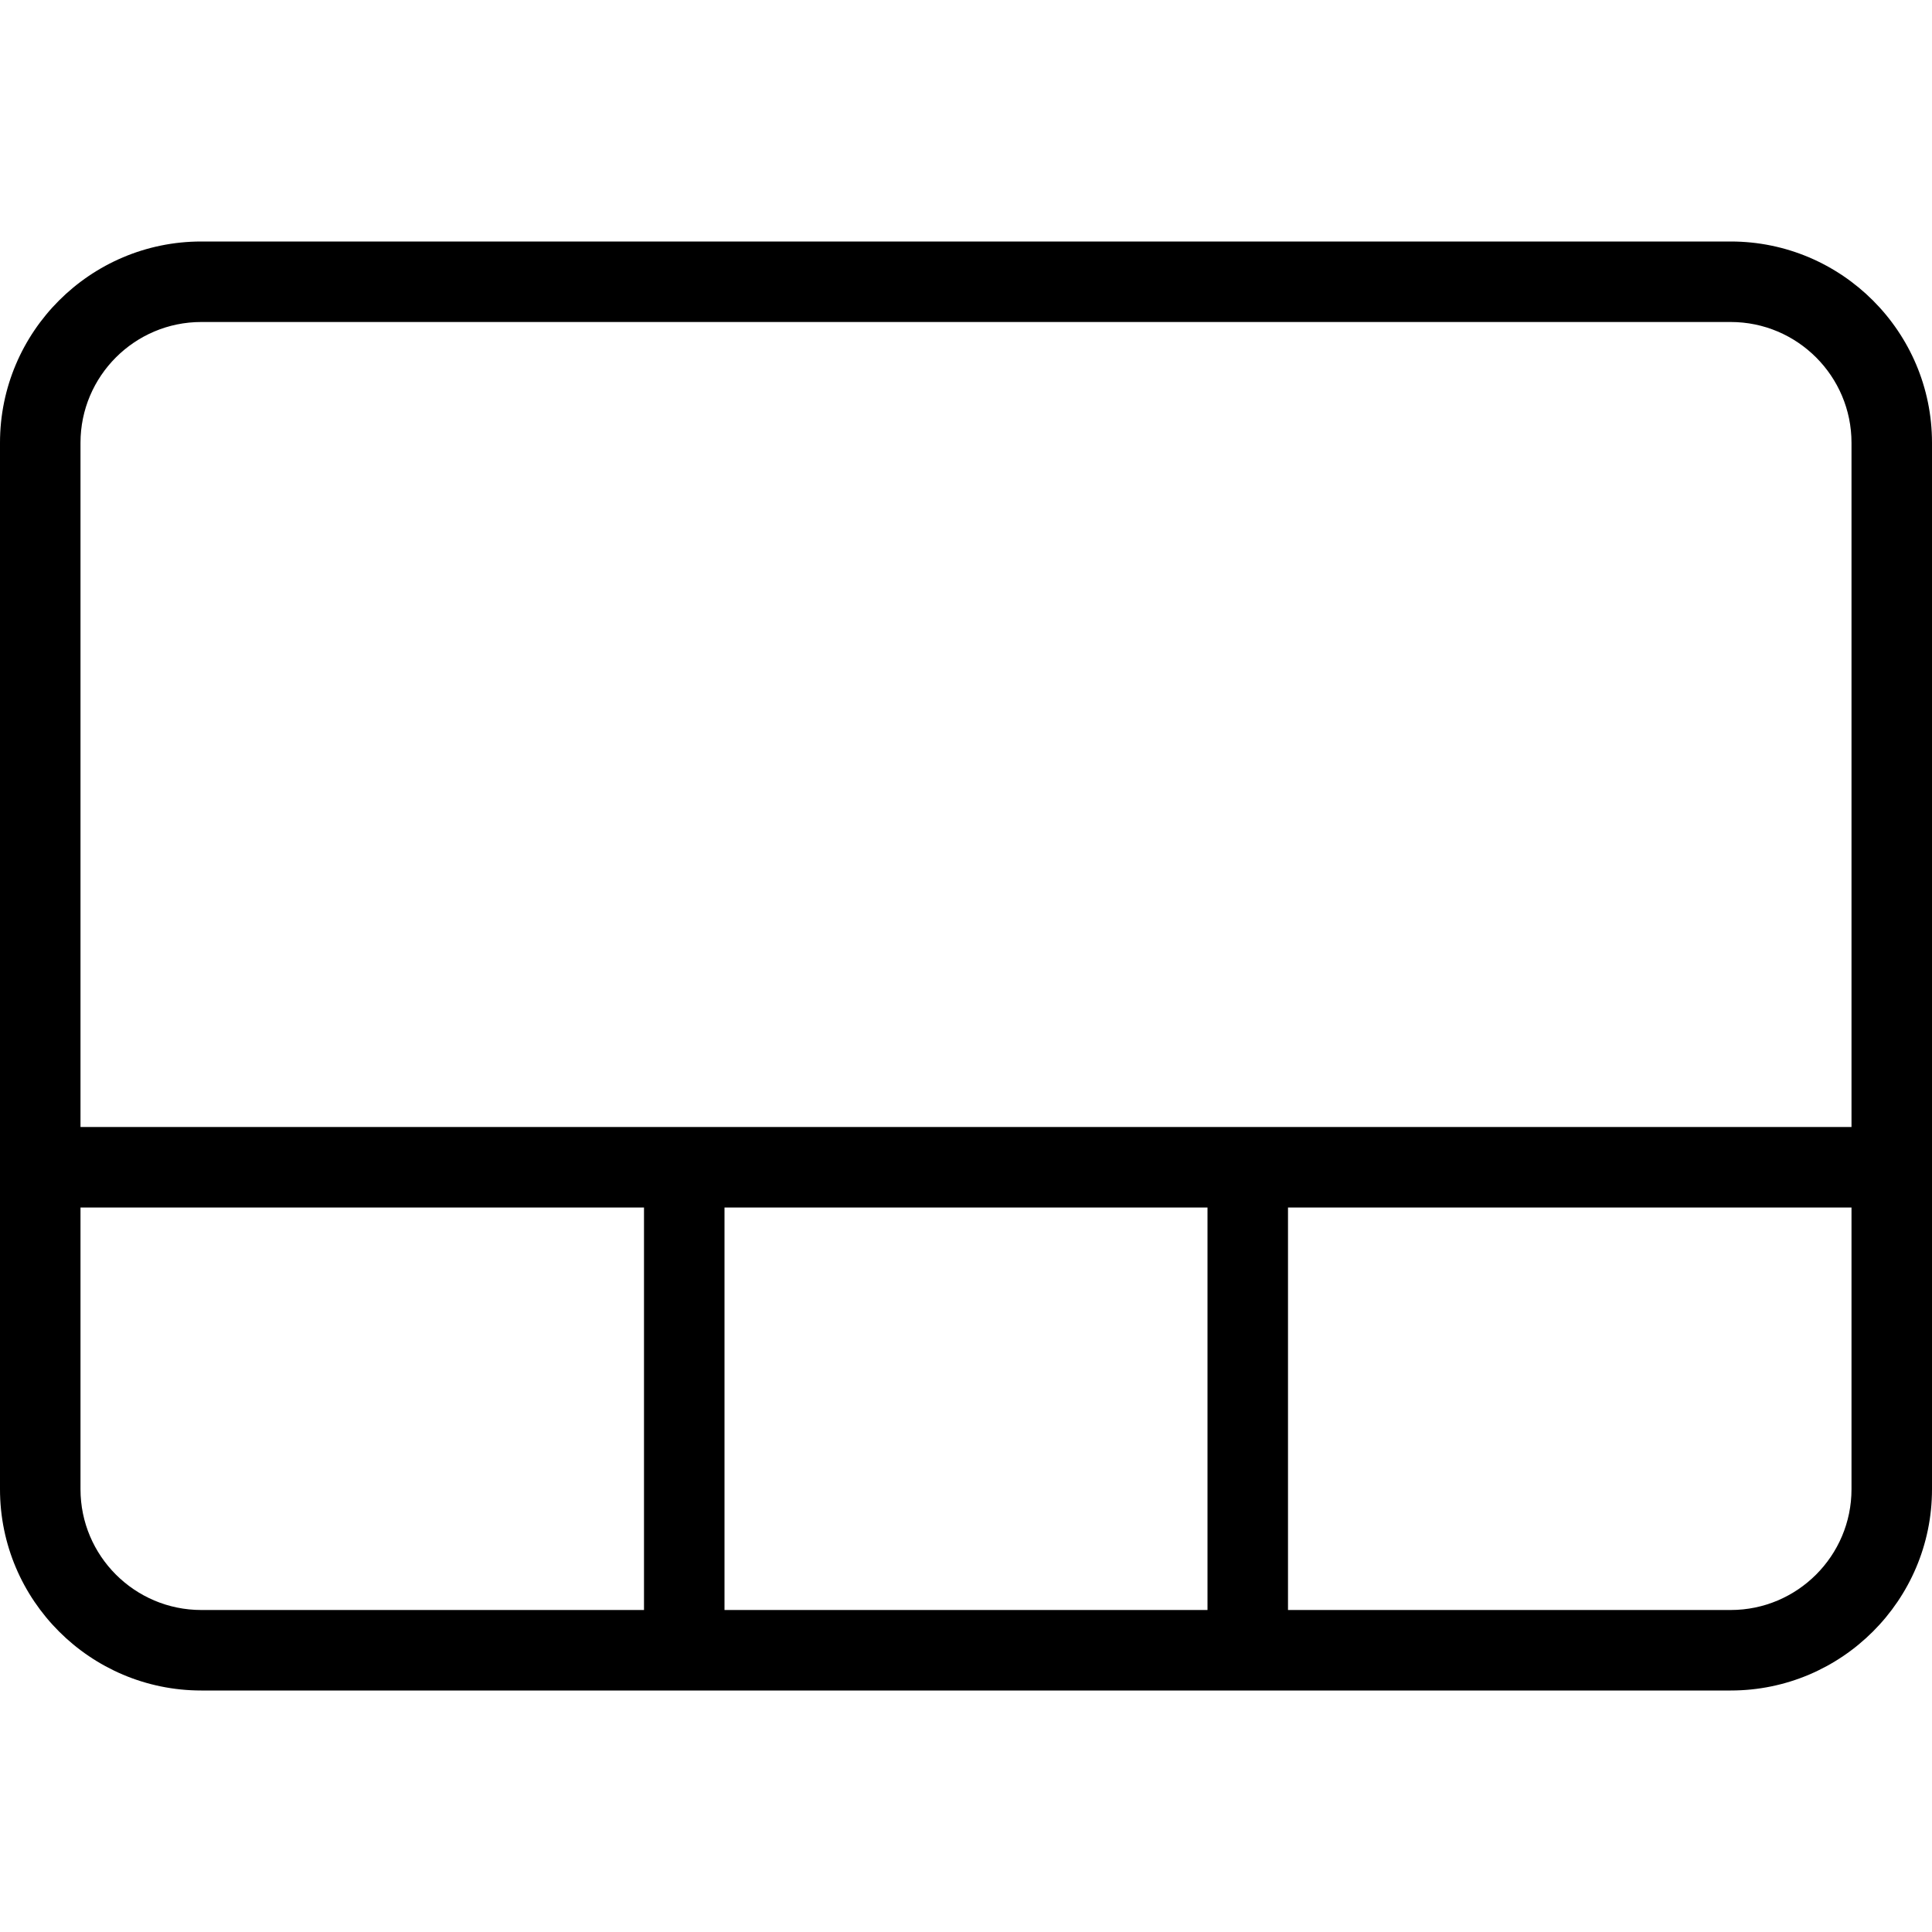
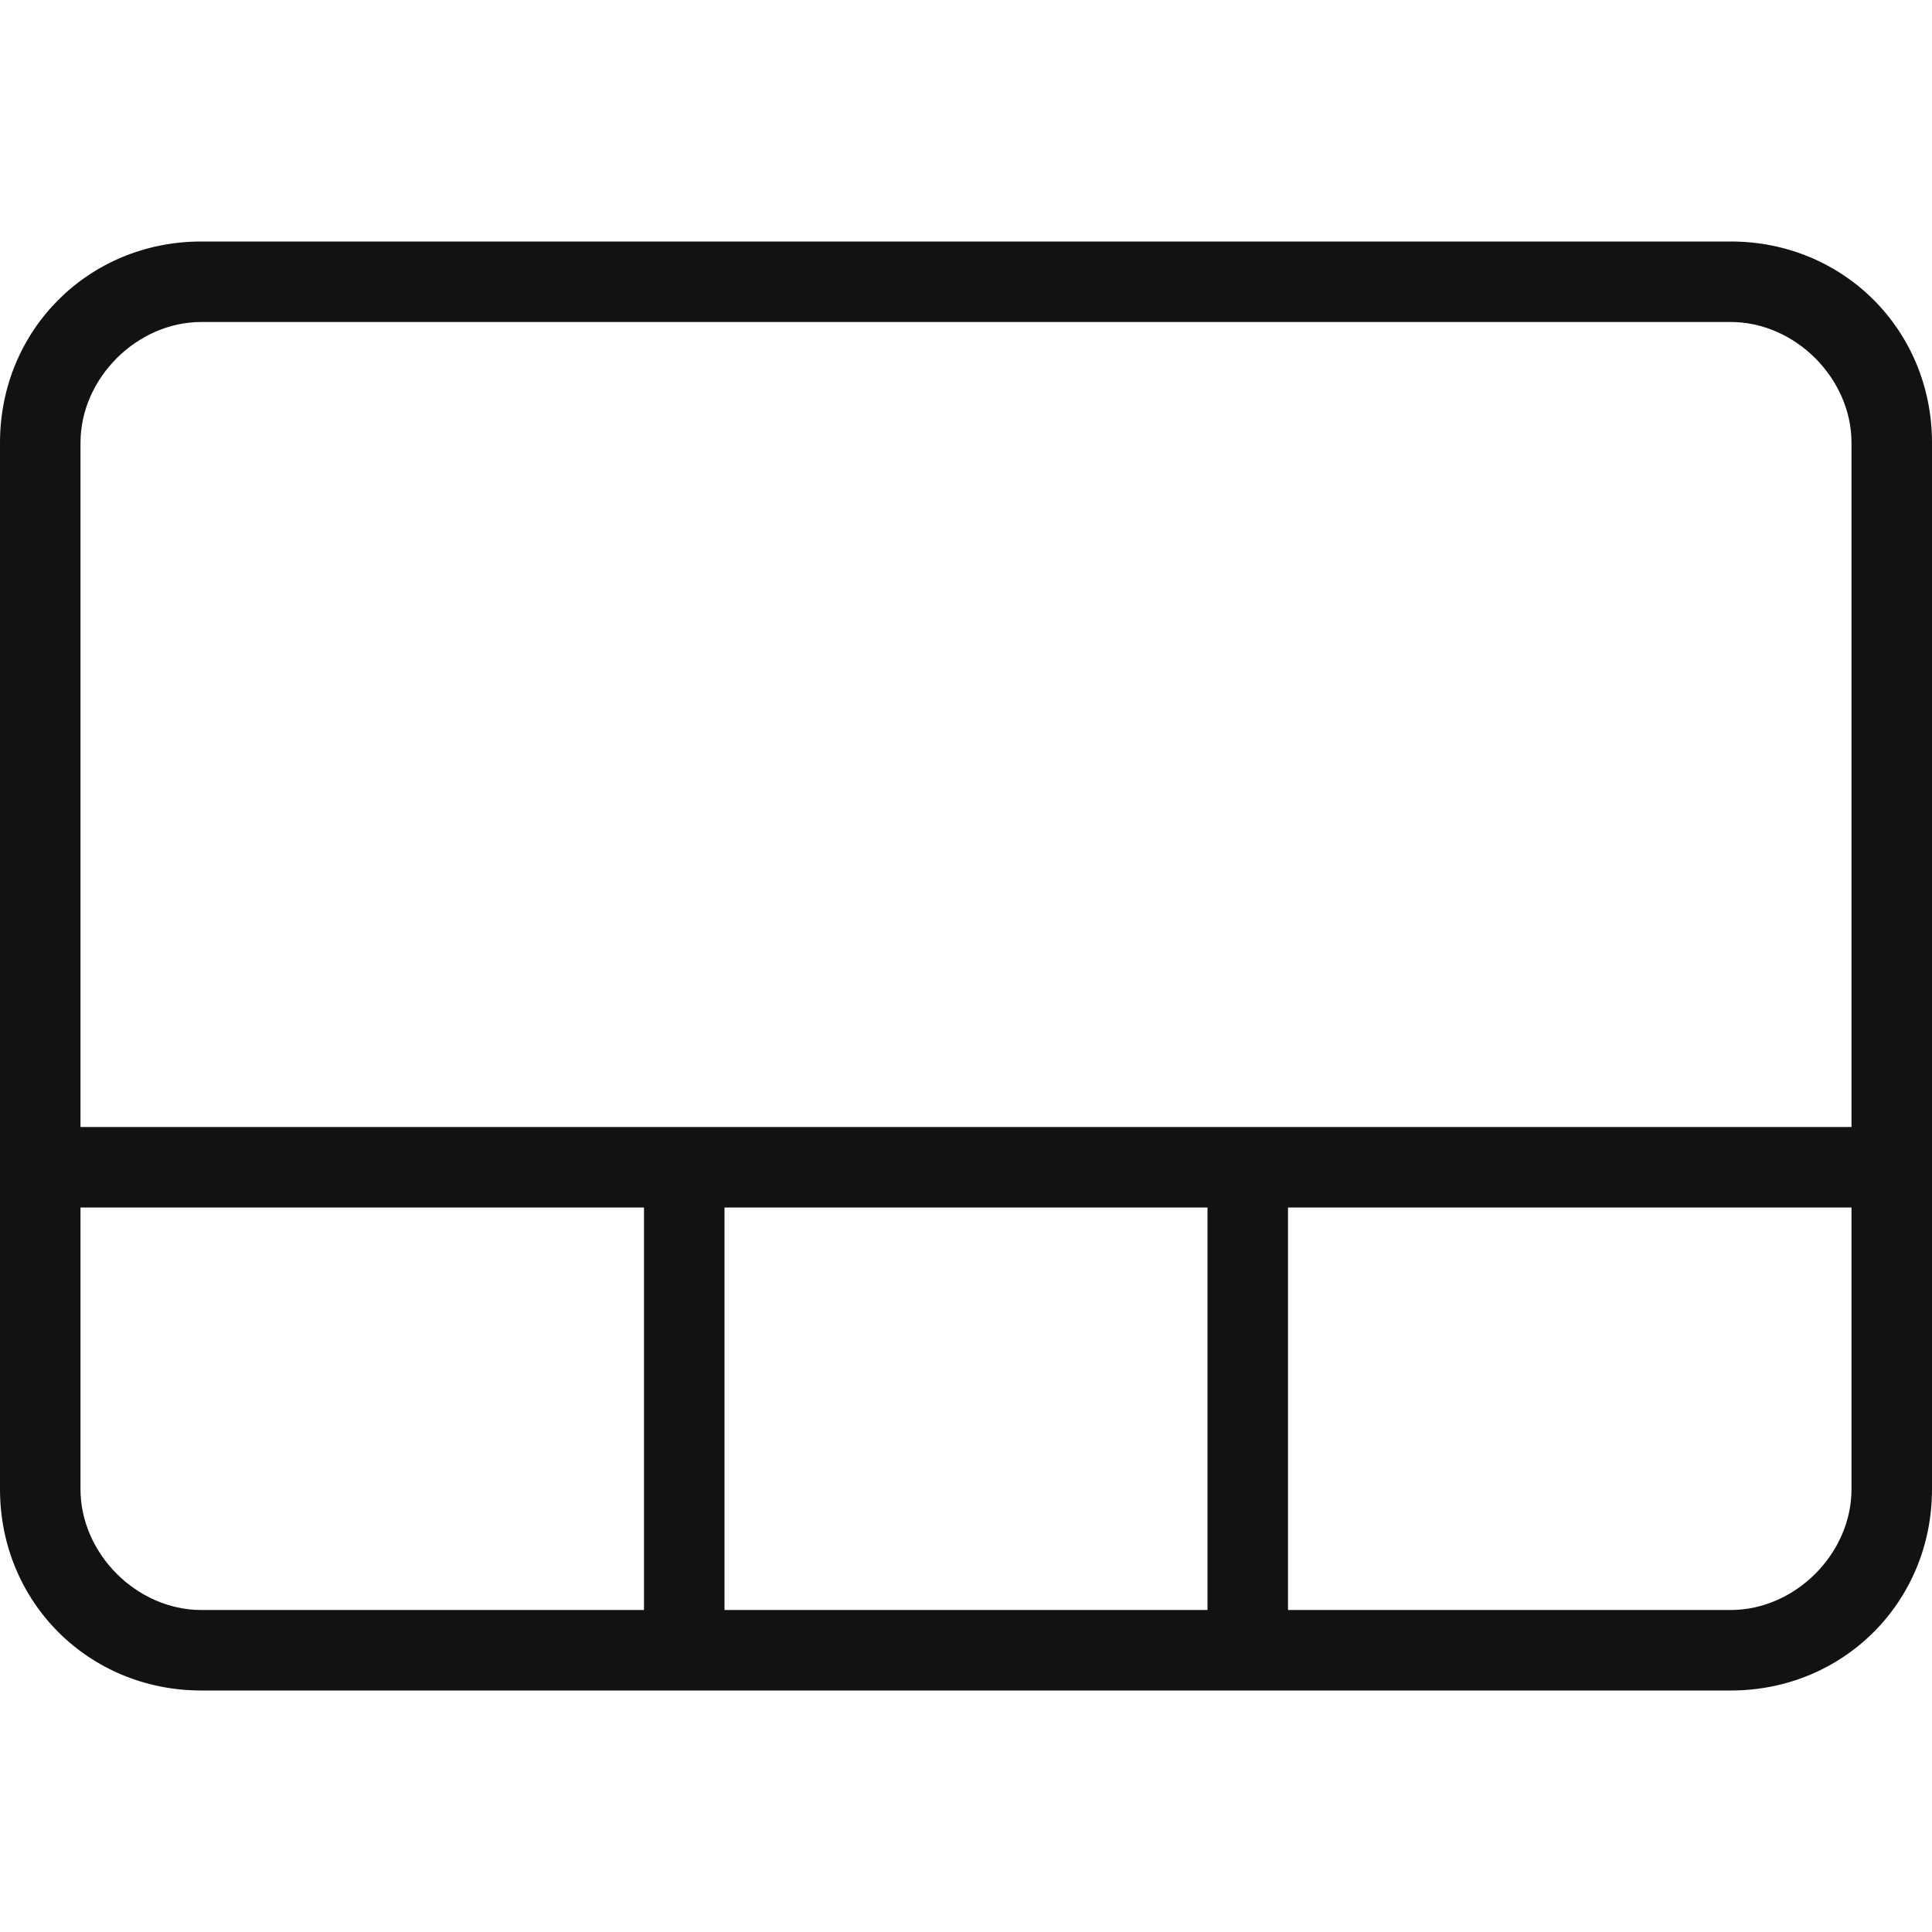
- <svg xmlns="http://www.w3.org/2000/svg" width="24" height="24" viewBox="0 0 24 24">
-   <path d="M21.5 3C22.878 3 24 4.121 24 5.5l0 13c0 1.379-1.122 2.5-2.5 2.5l-19 0C1.122 21 0 19.879 0 18.5l0-13C0 4.121 1.122 3 2.5 3l19 0zM23 14l0-8.5c0-.827-.673-1.5-1.5-1.5l-19 0C1.673 4 1 4.673 1 5.5L1 14l22 0zm0 4.5l0-3.5-7 0 0 5 5.5 0c.827 0 1.5-.673 1.5-1.5zM9 20l6 0 0-5-6 0 0 5zm-6.5 0L8 20l0-5-7 0 0 3.5c0 .827.673 1.5 1.5 1.5z" fill="#000" fill-rule="evenodd" />
+ <svg xmlns="http://www.w3.org/2000/svg" version="1.1" id="Layer_1" x="0px" y="0px" viewBox="0 0 24 24" style="enable-background:new 0 0 24 24;" xml:space="preserve">
+   <style type="text/css">
+ 	.st0{fill-rule:evenodd;clip-rule:evenodd;fill:#121212;}
+ </style>
+   <path class="st0" d="M23,14H1V5.5C1,4.7,1.7,4,2.5,4h19C22.3,4,23,4.7,23,5.5V14z M23,18.5c0,0.8-0.7,1.5-1.5,1.5H16v-5h7V18.5z   M9,20h6v-5H9V20z M2.5,20C1.7,20,1,19.3,1,18.5V15h7v5H2.5z M21.5,3h-19C1.1,3,0,4.1,0,5.5v13C0,19.9,1.1,21,2.5,21h19  c1.4,0,2.5-1.1,2.5-2.5v-13C24,4.1,22.9,3,21.5,3L21.5,3z" />
</svg>
